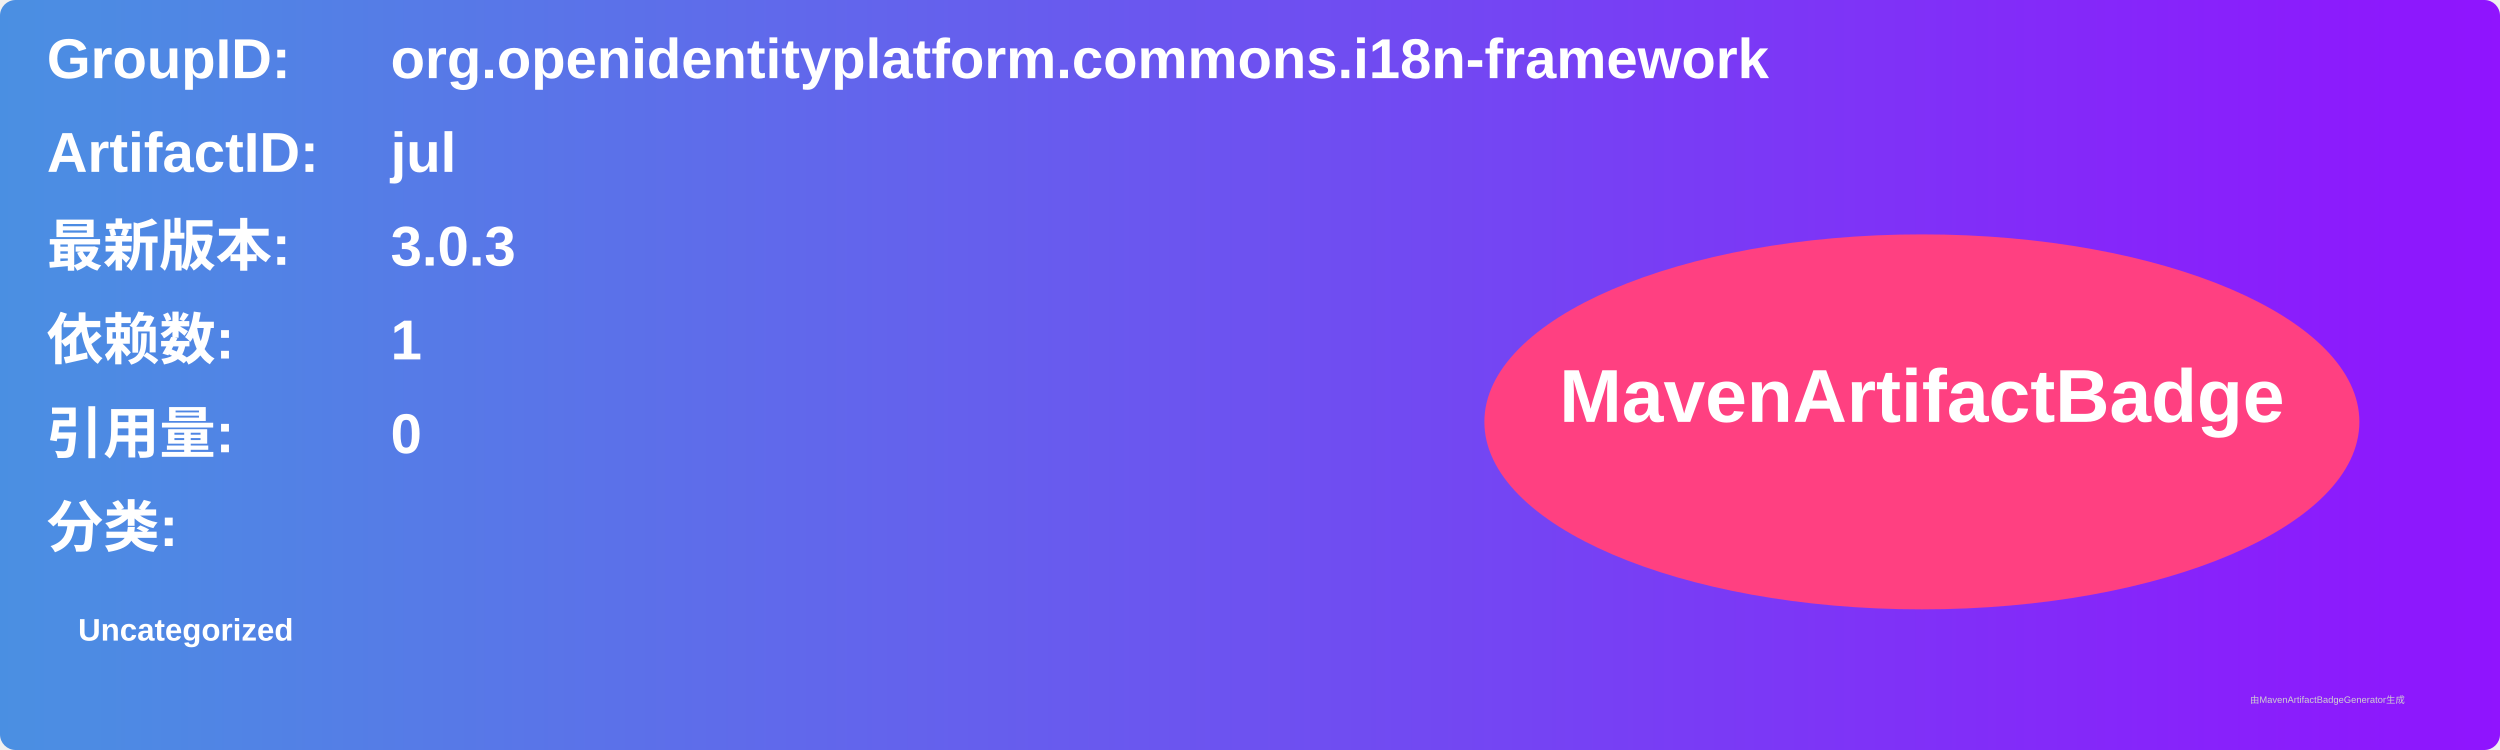
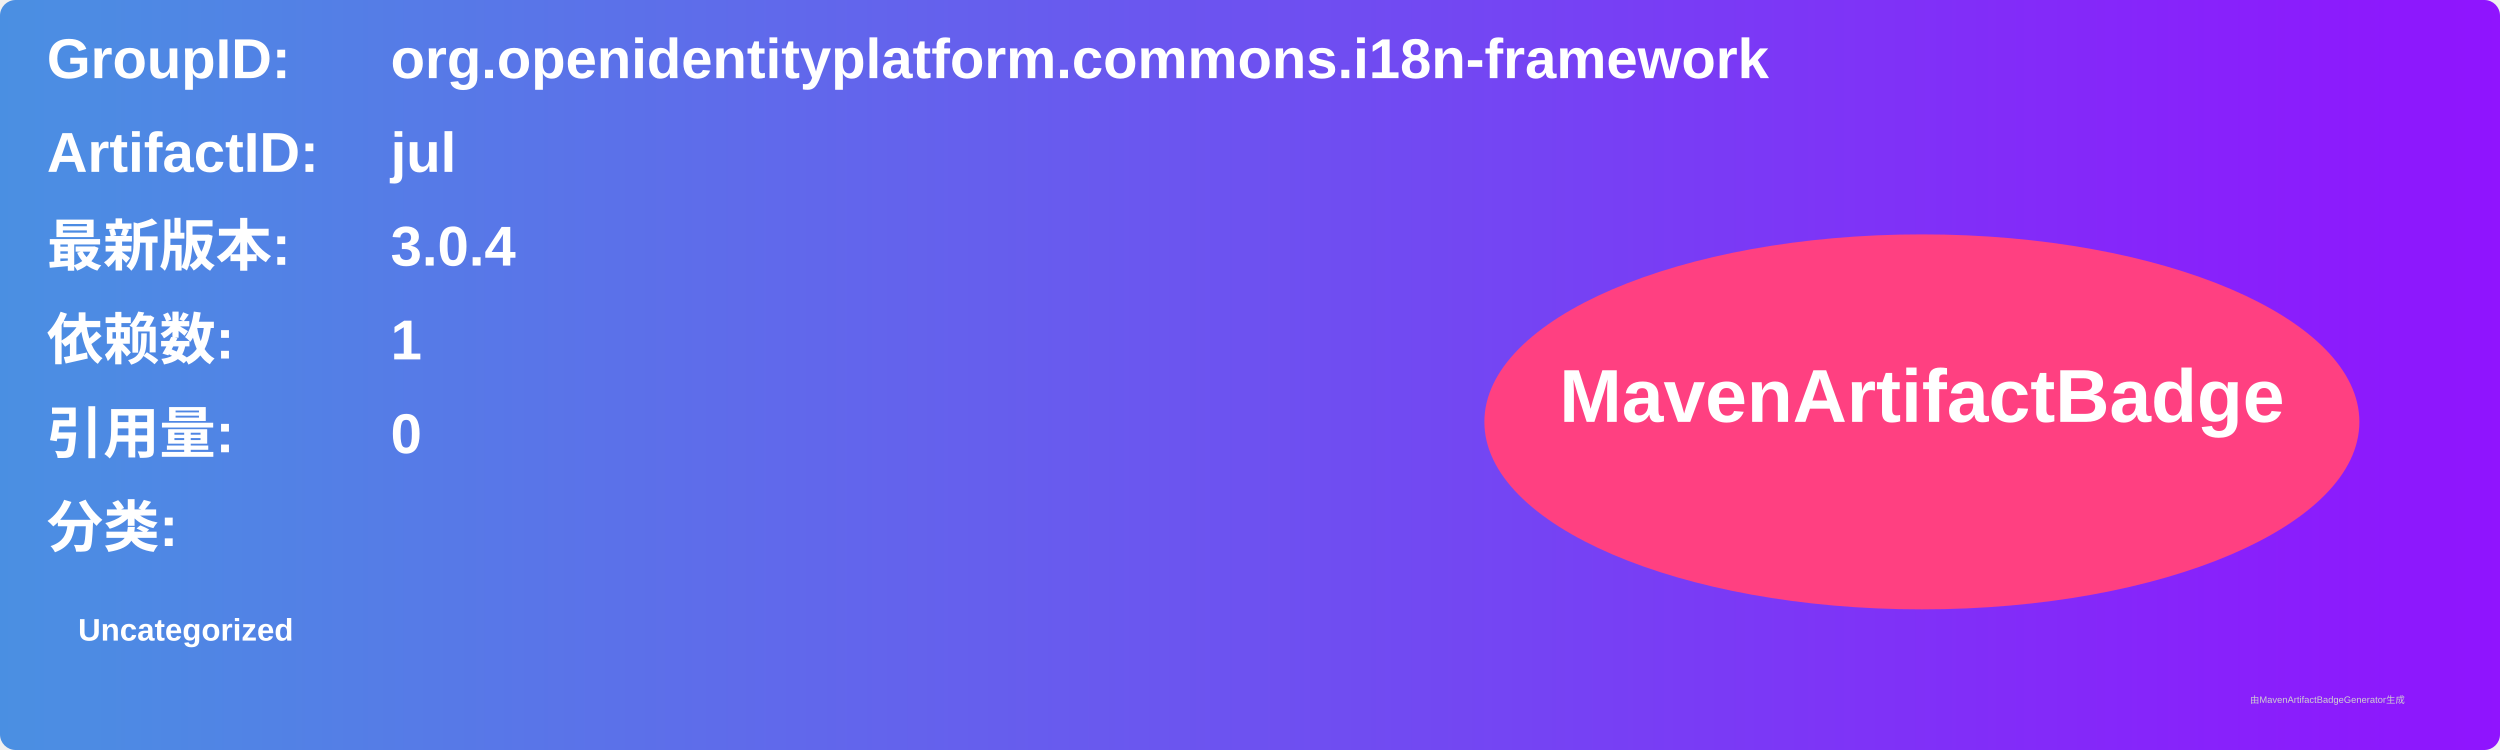
<svg xmlns="http://www.w3.org/2000/svg" width="800" height="240" viewBox="0 0 800 240">
  <linearGradient id="grad" x1="0%" y1="0%" x2="100%" y2="0%">
    <stop offset="0%" stop-color="#4a90e2" />
    <stop offset="100%" stop-color="#9013fe" />
  </linearGradient>
  <rect width="100%" height="100%" rx="5" ry="5" fill="url(#grad)" />
  <g transform="translate(15, 15)">
    <text x="0" y="10" font-family="Arial" font-size="18" fill="white" font-weight="bold" width="260">GroupID:</text>
    <text x="110" y="10" font-family="Arial" font-size="18" fill="white" font-weight="bold" width="460">org.openidentityplatform.commons.i18n-framework</text>
    <text x="0" y="40" font-family="Arial" font-size="18" fill="white" font-weight="bold" width="260">ArtifactID:</text>
    <text x="110" y="40" font-family="Arial" font-size="18" fill="white" font-weight="bold" width="460">jul</text>
    <text x="0" y="70" font-family="Arial" font-size="18" fill="white" font-weight="bold">最新版本:</text>
    <text x="110" y="70" font-family="Arial" font-size="18" fill="white" font-weight="bold">
-       <tspan font-weight="bold">3.0.3</tspan>
+       <tspan font-weight="bold">3.0.4</tspan>
    </text>
    <text x="0" y="100" font-family="Arial" font-size="18" fill="white" font-weight="bold">依赖数: </text>
    <text x="110" y="100" font-family="Arial" font-size="18" fill="white">
      <tspan font-weight="bold">1</tspan>
    </text>
    <text x="0" y="130" font-family="Arial" font-size="18" fill="white" font-weight="bold">引用量: </text>
    <text x="110" y="130" font-family="Arial" font-size="18" fill="white">
      <tspan font-weight="bold">0</tspan>
    </text>
    <text x="0" y="160" font-family="Arial" font-size="18" fill="white" font-weight="bold">分类:</text>
    <text x="10" y="190" font-family="Arial" font-size="10" fill="white">
      <tspan font-weight="bold">Uncategorized</tspan>
    </text>
    <ellipse cx="600" cy="120" rx="140" ry="60" fill="#ff4081" />
    <text x="600" y="120" text-anchor="middle" font-family="Arial" font-size="24" fill="white" font-weight="bold">MavenArtifactBadge</text>
  </g>
  <text x="720" y="225" font-family="Arial" font-size="3" fill="#d0d0d0">由MavenArtifactBadgeGenerator生成</text>
</svg>
